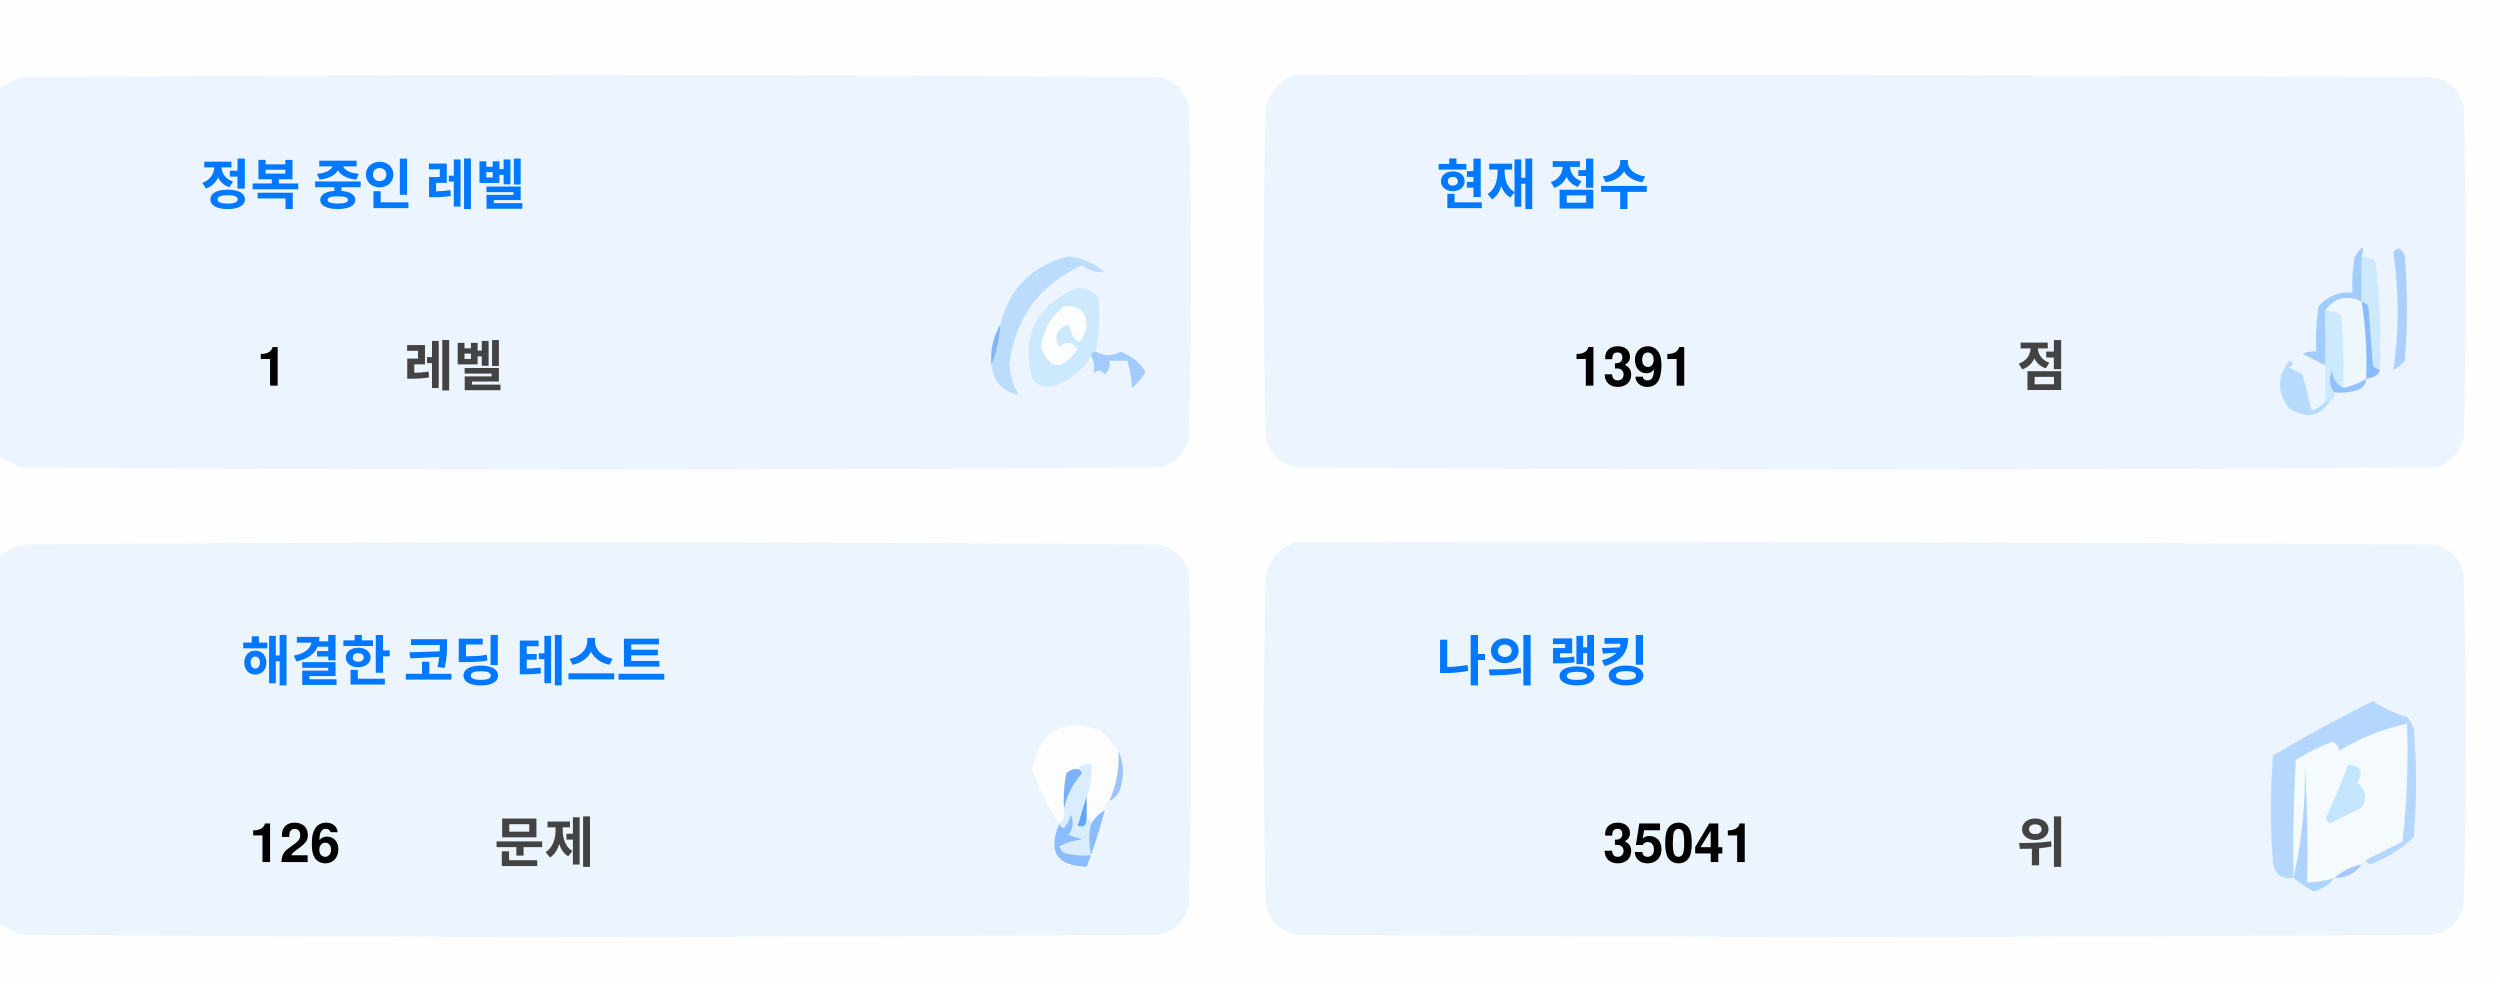
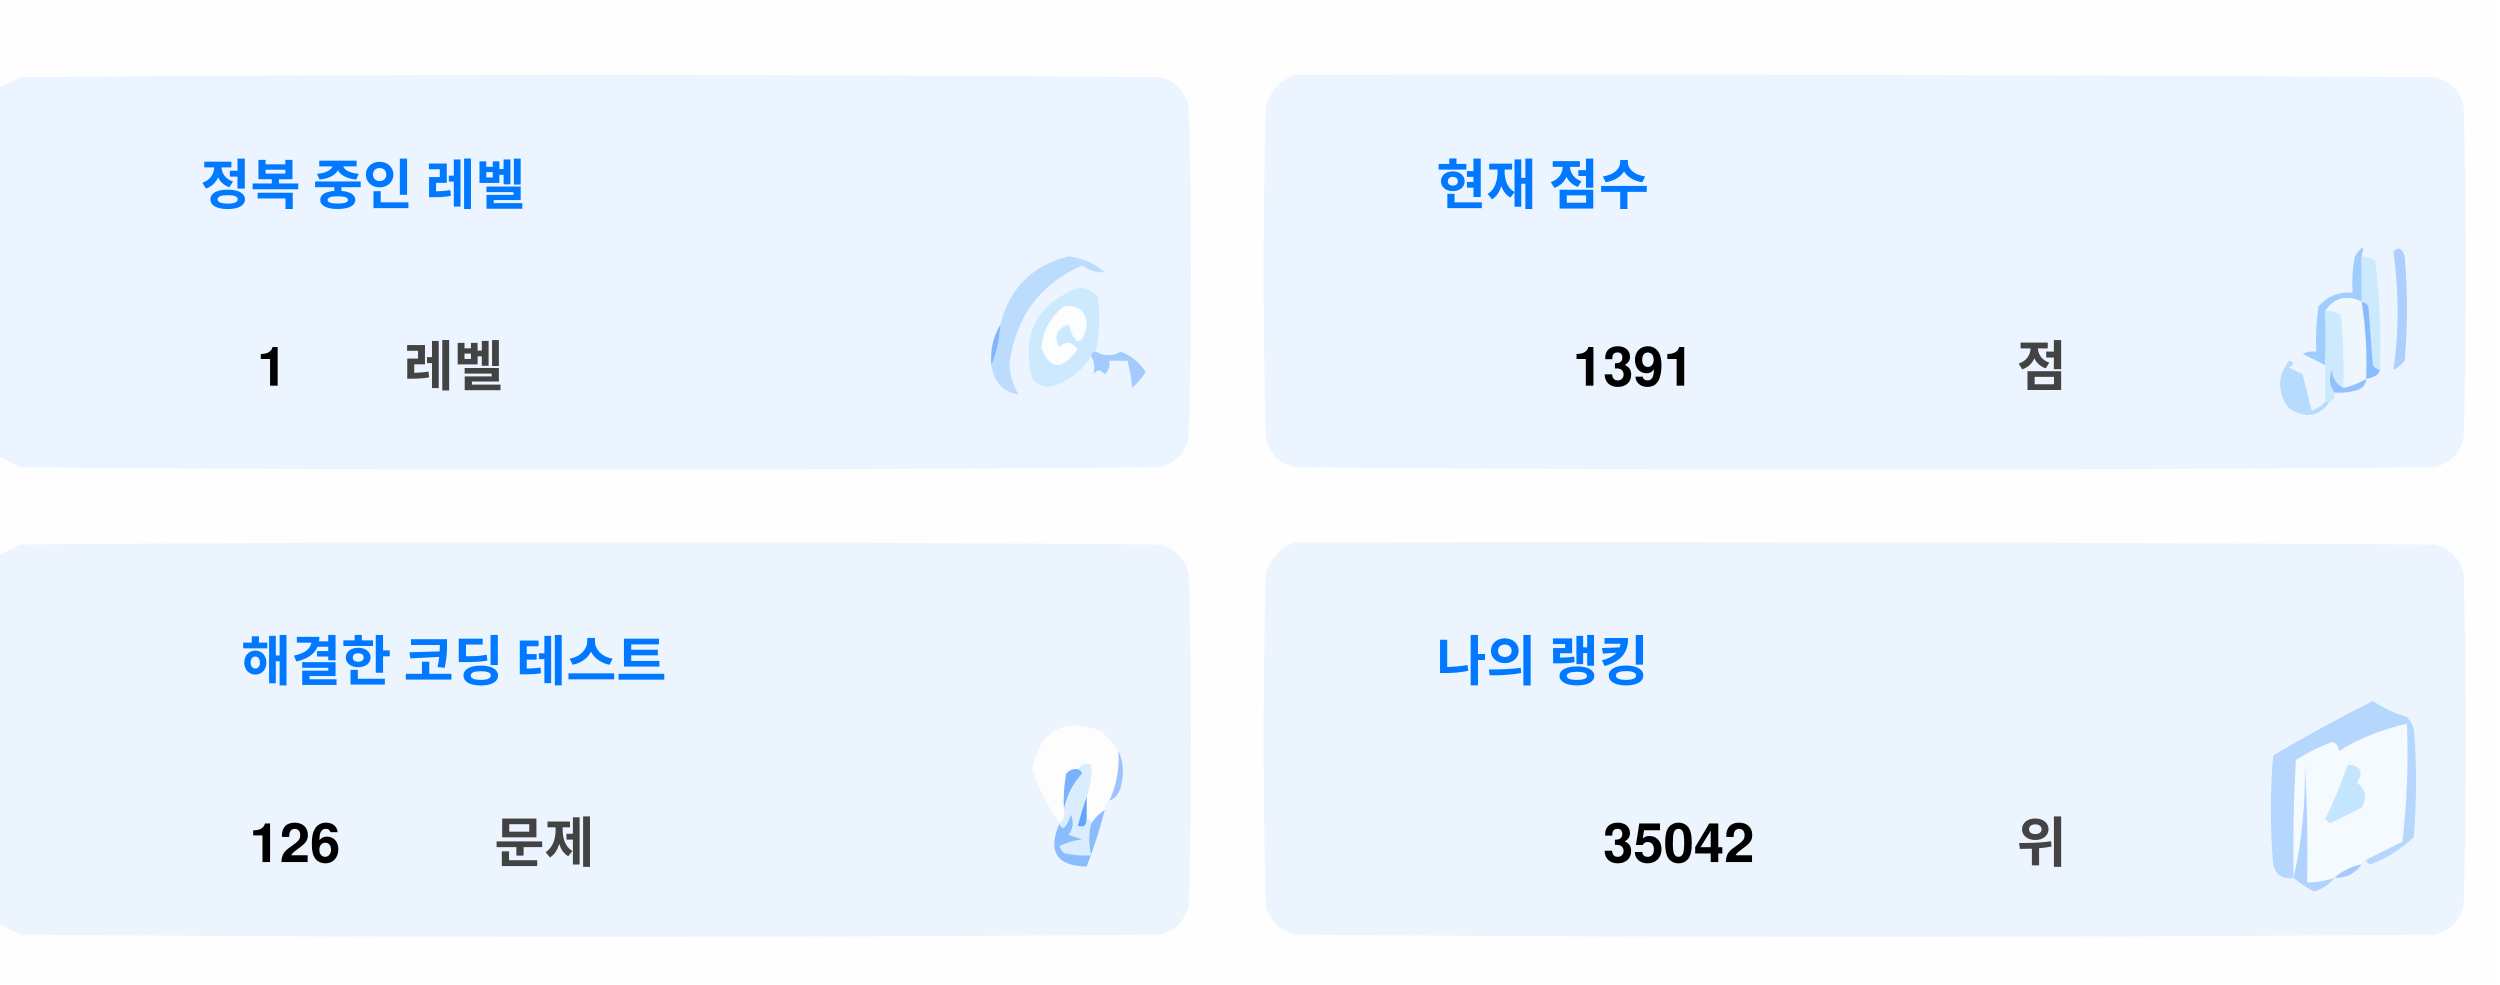
<svg xmlns="http://www.w3.org/2000/svg" version="1.1" width="551px" height="217px" style="shape-rendering:geometricPrecision; text-rendering:geometricPrecision; image-rendering:optimizeQuality; fill-rule:evenodd; clip-rule:evenodd">
  <style>.title {fill: #434343;font-size: 1rem;line-height: 1.5rem;font-weight: bold;font-family: -apple-system, BlinkMacSystemFont, Segoe UI, Helvetica, Arial, sans-serif, Apple Color Emoji, Segoe UI Emoji;}.desc {fill: #434343;font-size: 2.5rem;font-weight: bold;line-height: 1.5rem;font-family: -apple-system, BlinkMacSystemFont, Segoe UI, Helvetica, Arial, sans-serif, Apple Color Emoji, Segoe UI Emoji;}.desc-2 {fill: #434343;font-size: 1rem;font-weight: bold;line-height: 1.5rem;font-family: -apple-system, BlinkMacSystemFont, Segoe UI, Helvetica, Arial, sans-serif, Apple Color Emoji, Segoe UI Emoji;}.text, .desc {animation: twinkling 4s ease-in-out infinite;}@keyframes twinkling {40% { opacity: 1; }50% { opacity: 0.5; }60% { opacity: 1; }70% { opacity: 0.5; }80% { opacity: 1; }}</style>
  <g>
    <path style="opacity:1" fill="#fefefe" d="M -0.5,-0.5 C 183.167,-0.5 366.833,-0.5 550.5,-0.5C 550.5,71.833 550.5,144.167 550.5,216.5C 366.833,216.5 183.167,216.5 -0.5,216.5C -0.5,212.167 -0.5,207.833 -0.5,203.5C 1.14,204.32 2.807,205.153 4.5,206C 88.167,206.667 171.833,206.667 255.5,206C 259,205.167 261.167,203 262,199.5C 262.667,175.167 262.667,150.833 262,126.5C 261.167,123 259,120.833 255.5,120C 171.833,119.333 88.167,119.333 4.5,120C 2.807,120.847 1.14,121.68 -0.5,122.5C -0.5,115.167 -0.5,107.833 -0.5,100.5C 1.14,101.32 2.807,102.153 4.5,103C 88.167,103.667 171.833,103.667 255.5,103C 259,102.167 261.167,100 262,96.5C 262.667,72.167 262.667,47.833 262,23.5C 261.167,20 259,17.833 255.5,17C 171.833,16.333 88.167,16.333 4.5,17C 2.807,17.847 1.14,18.68 -0.5,19.5C -0.5,12.833 -0.5,6.167 -0.5,-0.5 Z" />
  </g>
  <g>
    <path style="opacity:1" fill="#ecf5ff" d="M -0.5,100.5 C -0.5,73.5 -0.5,46.5 -0.5,19.5C 1.14,18.68 2.807,17.847 4.5,17C 88.167,16.333 171.833,16.333 255.5,17C 259,17.833 261.167,20 262,23.5C 262.667,47.833 262.667,72.167 262,96.5C 261.167,100 259,102.167 255.5,103C 171.833,103.667 88.167,103.667 4.5,103C 2.807,102.153 1.14,101.32 -0.5,100.5 Z" />
  </g>
  <g>
    <path style="opacity:1" fill="#ecf5ff" d="M 285.5,16.5 C 369.167,16.333 452.834,16.5 536.5,17C 540,17.833 542.167,20 543,23.5C 543.667,47.833 543.667,72.167 543,96.5C 542.167,100 540,102.167 536.5,103C 452.833,103.667 369.167,103.667 285.5,103C 282,102.167 279.833,100 279,96.5C 278.333,72.167 278.333,47.833 279,23.5C 280.018,19.985 282.185,17.652 285.5,16.5 Z" />
  </g>
  <g>
    <path style="opacity:1" fill="#cdeafd" d="M 520.5,56.5 C 521.583,56.539 522.583,56.873 523.5,57.5C 524.498,65.472 524.831,73.472 524.5,81.5C 523.883,81.389 523.383,81.056 523,80.5C 522.667,76.167 522.333,71.833 522,67.5C 521.617,66.944 521.117,66.611 520.5,66.5C 520.5,63.167 520.5,59.833 520.5,56.5 Z" />
  </g>
  <g>
    <path style="opacity:1" fill="#abcfff" d="M 527.5,55.5 C 528.566,54.308 529.399,54.641 530,56.5C 530.667,64.167 530.667,71.833 530,79.5C 529.311,80.357 528.478,81.023 527.5,81.5C 528.758,73.08 528.758,64.414 527.5,55.5 Z" />
  </g>
  <g>
    <path style="opacity:1" fill="#bbdcfd" d="M 218.5,80.5 C 219.657,77.727 220.324,74.727 220.5,71.5C 222.49,63.51 227.49,58.51 235.5,56.5C 238.528,56.847 241.194,58.014 243.5,60C 241.744,60.141 240.078,59.641 238.5,58.5C 229.247,62.607 223.914,69.773 222.5,80C 222.565,82.526 223.232,84.859 224.5,87C 221.07,86.397 219.07,84.231 218.5,80.5 Z" />
  </g>
  <g>
    <path style="opacity:1" fill="#cde9fd" d="M 241.5,77.5 C 240.833,77.5 240.5,77.833 240.5,78.5C 238.628,81.529 235.961,83.695 232.5,85C 230.536,85.624 228.869,85.124 227.5,83.5C 225.021,73.791 228.354,67.124 237.5,63.5C 239.374,63.39 240.874,64.056 242,65.5C 242.497,69.524 242.331,73.524 241.5,77.5 Z" />
  </g>
  <g>
    <path style="opacity:1" fill="#fcfdfe" d="M 234.5,67.5 C 237.826,67.162 239.493,68.662 239.5,72C 238.334,76.434 237,76.267 235.5,71.5C 232.832,72.515 232.166,74.182 233.5,76.5C 235.017,75.089 236.351,75.256 237.5,77C 234.006,81.771 231.34,81.605 229.5,76.5C 229.904,72.771 231.571,69.771 234.5,67.5 Z" />
  </g>
  <g>
    <path style="opacity:1" fill="#a1ccfe" d="M 520.5,56.5 C 520.5,59.833 520.5,63.167 520.5,66.5C 517.238,64.922 514.572,65.589 512.5,68.5C 512.617,72.81 512.617,76.81 512.5,80.5C 510.86,79.68 509.193,78.847 507.5,78C 508.448,77.517 509.448,77.35 510.5,77.5C 510.335,74.15 510.502,70.817 511,67.5C 512.995,65.253 515.495,64.253 518.5,64.5C 518.336,61.813 518.503,59.146 519,56.5C 520.731,53.969 521.231,53.969 520.5,56.5 Z" />
  </g>
  <g>
    <path style="opacity:1" fill="#cde9fd" d="M 512.5,68.5 C 513.822,68.33 514.989,68.663 516,69.5C 516.499,74.823 516.666,80.156 516.5,85.5C 514.955,84.77 514.122,83.437 514,81.5C 513.22,83.387 513.387,85.054 514.5,86.5C 514.672,87.492 514.338,88.158 513.5,88.5C 513.167,88.5 512.833,88.5 512.5,88.5C 512.5,85.833 512.5,83.167 512.5,80.5C 512.617,76.81 512.617,72.81 512.5,68.5 Z" />
  </g>
  <g>
    <path style="opacity:1" fill="#eef6fe" d="M 520.5,66.5 C 521.407,72.106 521.74,77.773 521.5,83.5C 519.95,84.441 518.284,85.108 516.5,85.5C 516.666,80.156 516.499,74.823 516,69.5C 514.989,68.663 513.822,68.33 512.5,68.5C 514.572,65.589 517.238,64.922 520.5,66.5 Z" />
  </g>
  <g>
    <path style="opacity:1" fill="#88bcff" d="M 520.5,66.5 C 521.117,66.611 521.617,66.944 522,67.5C 522.333,71.833 522.667,76.167 523,80.5C 523.383,81.056 523.883,81.389 524.5,81.5C 524.445,82.469 523.445,83.136 521.5,83.5C 521.74,77.773 521.407,72.106 520.5,66.5 Z" />
  </g>
  <g>
    <path style="opacity:1" fill="#82b5fe" d="M 220.5,71.5 C 220.324,74.727 219.657,77.727 218.5,80.5C 218.215,77.171 218.882,74.171 220.5,71.5 Z" />
  </g>
  <g>
    <path style="opacity:1" fill="#a3cbfe" d="M 240.5,78.5 C 240.5,77.833 240.833,77.5 241.5,77.5C 243.391,78.536 245.224,78.536 247,77.5C 249.391,78.429 251.225,79.929 252.5,82C 251.681,83.319 250.681,84.486 249.5,85.5C 249.409,83.777 249.075,81.777 248.5,79.5C 247.167,79.5 245.833,79.5 244.5,79.5C 244.719,80.675 244.386,81.675 243.5,82.5C 242.575,81.359 241.741,81.359 241,82.5C 241.331,80.981 241.164,79.648 240.5,78.5 Z" />
  </g>
  <g>
    <path style="opacity:1" fill="#b7dbfd" d="M 512.5,88.5 C 512.833,88.5 513.167,88.5 513.5,88.5C 511.199,91.857 508.199,92.357 504.5,90C 501.872,86.535 501.872,83.035 504.5,79.5C 505.696,79.846 505.696,80.346 504.5,81C 505.5,81.5 506.5,82 507.5,82.5C 508.167,85.167 508.833,87.833 509.5,90.5C 510.739,90.058 511.739,89.391 512.5,88.5 Z" />
  </g>
  <g>
    <path style="opacity:1" fill="#92c1fe" d="M 516.5,85.5 C 518.284,85.108 519.95,84.441 521.5,83.5C 521.423,84.75 520.756,85.583 519.5,86C 517.866,86.493 516.199,86.66 514.5,86.5C 513.387,85.054 513.22,83.387 514,81.5C 514.122,83.437 514.955,84.77 516.5,85.5 Z" />
  </g>
  <g>
    <path style="opacity:1" fill="#ecf5fe" d="M -0.5,203.5 C -0.5,176.5 -0.5,149.5 -0.5,122.5C 1.14,121.68 2.807,120.847 4.5,120C 88.167,119.333 171.833,119.333 255.5,120C 259,120.833 261.167,123 262,126.5C 262.667,150.833 262.667,175.167 262,199.5C 261.167,203 259,205.167 255.5,206C 171.833,206.667 88.167,206.667 4.5,206C 2.807,205.153 1.14,204.32 -0.5,203.5 Z" />
  </g>
  <g>
    <path style="opacity:1" fill="#ecf5fe" d="M 285.5,119.5 C 369.167,119.333 452.834,119.5 536.5,120C 540,120.833 542.167,123 543,126.5C 543.667,150.833 543.667,175.167 543,199.5C 542.167,203 540,205.167 536.5,206C 452.833,206.667 369.167,206.667 285.5,206C 282,205.167 279.833,203 279,199.5C 278.333,175.167 278.333,150.833 279,126.5C 280.018,122.985 282.185,120.652 285.5,119.5 Z" />
  </g>
  <g>
    <path style="opacity:1" fill="#fdfdfe" d="M 246.5,165.5 C 246.758,169.367 246.092,173.034 244.5,176.5C 243.662,176.842 243.328,177.508 243.5,178.5C 242.272,179.306 241.272,180.306 240.5,181.5C 240.5,180.833 240.167,180.5 239.5,180.5C 239.5,178.833 239.5,177.167 239.5,175.5C 240.369,173.283 240.702,170.95 240.5,168.5C 239.209,168.263 238.209,168.596 237.5,169.5C 236.504,169.414 235.671,169.748 235,170.5C 234.503,173.146 234.336,175.813 234.5,178.5C 234.737,179.791 234.404,180.791 233.5,181.5C 230.986,177.806 228.986,173.806 227.5,169.5C 229.309,160.957 234.309,158.124 242.5,161C 244.07,162.397 245.404,163.897 246.5,165.5 Z" />
  </g>
  <g>
    <path style="opacity:1" fill="#f5faff" d="M 521.5,189.5 C 520.833,189.5 520.5,189.833 520.5,190.5C 518.181,190.992 516.181,191.992 514.5,193.5C 512.565,194.15 510.565,194.483 508.5,194.5C 508.666,185.827 508.5,177.16 508,168.5C 508.141,177.227 507.308,185.56 505.5,193.5C 505.334,184.827 505.5,176.16 506,167.5C 508.527,165.903 511.194,164.57 514,163.5C 515.011,163.892 515.511,164.559 515.5,165.5C 520.21,162.641 525.21,160.641 530.5,159.5C 530.831,168.192 530.498,176.859 529.5,185.5C 526.807,186.847 524.14,188.18 521.5,189.5 Z" />
  </g>
  <g>
    <path style="opacity:1" fill="#b6d7fd" d="M 521.5,189.5 C 524.14,188.18 526.807,186.847 529.5,185.5C 530.498,176.859 530.831,168.192 530.5,159.5C 525.21,160.641 520.21,162.641 515.5,165.5C 515.511,164.559 515.011,163.892 514,163.5C 511.194,164.57 508.527,165.903 506,167.5C 505.5,176.16 505.334,184.827 505.5,193.5C 503.089,193.863 501.589,192.863 501,190.5C 500.333,182.5 500.333,174.5 501,166.5C 508.173,162.246 515.507,158.246 523,154.5C 525.304,156.068 527.804,157.235 530.5,158C 531.126,158.75 531.626,159.584 532,160.5C 532.667,168.5 532.667,176.5 532,184.5C 529.292,187.111 526.125,189.111 522.5,190.5C 521.893,190.376 521.56,190.043 521.5,189.5 Z" />
  </g>
  <g>
    <path style="opacity:1" fill="#c3e5fe" d="M 517.5,168.5 C 520.317,168.801 520.984,170.134 519.5,172.5C 521.439,174.122 521.772,175.956 520.5,178C 518.167,179.167 515.833,180.333 513.5,181.5C 513.167,181.167 512.833,180.833 512.5,180.5C 514.414,176.515 516.081,172.515 517.5,168.5 Z" />
  </g>
  <g>
    <path style="opacity:1" fill="#7ab1fc" d="M 237.5,169.5 C 238.043,169.56 238.376,169.893 238.5,170.5C 236.395,172.836 235.062,175.503 234.5,178.5C 234.336,175.813 234.503,173.146 235,170.5C 235.671,169.748 236.504,169.414 237.5,169.5 Z" />
  </g>
  <g>
    <path style="opacity:1" fill="#afd3ff" d="M 514.5,193.5 C 513.378,194.947 511.878,195.947 510,196.5C 508.348,195.601 506.848,194.601 505.5,193.5C 507.308,185.56 508.141,177.227 508,168.5C 508.5,177.16 508.666,185.827 508.5,194.5C 510.565,194.483 512.565,194.15 514.5,193.5 Z" />
  </g>
  <g>
    <path style="opacity:1" fill="#9cc3fd" d="M 246.5,165.5 C 247.634,167.966 247.801,170.633 247,173.5C 246.623,174.942 245.79,175.942 244.5,176.5C 246.092,173.034 246.758,169.367 246.5,165.5 Z" />
  </g>
  <g>
    <path style="opacity:1" fill="#62a6fc" d="M 239.5,175.5 C 239.5,177.167 239.5,178.833 239.5,180.5C 239.483,182.028 238.816,182.528 237.5,182C 238.117,179.723 238.784,177.556 239.5,175.5 Z" />
  </g>
  <g>
    <path style="opacity:1" fill="#daedfe" d="M 237.5,169.5 C 238.209,168.596 239.209,168.263 240.5,168.5C 240.702,170.95 240.369,173.283 239.5,175.5C 238.784,177.556 238.117,179.723 237.5,182C 238.816,182.528 239.483,182.028 239.5,180.5C 240.167,180.5 240.5,180.833 240.5,181.5C 239.918,183.669 239.918,186.002 240.5,188.5C 238.473,188.662 236.473,188.495 234.5,188C 234.043,187.586 233.709,187.086 233.5,186.5C 235.078,185.702 236.744,185.202 238.5,185C 237.5,184.667 236.5,184.333 235.5,184C 236.554,182.612 236.72,181.112 236,179.5C 235.751,180.624 235.251,181.624 234.5,182.5C 233.893,182.376 233.56,182.043 233.5,181.5C 234.404,180.791 234.737,179.791 234.5,178.5C 235.062,175.503 236.395,172.836 238.5,170.5C 238.376,169.893 238.043,169.56 237.5,169.5 Z" />
  </g>
  <g>
    <path style="opacity:1" fill="#8bbcfd" d="M 243.5,178.5 C 242.395,182.803 241.062,186.969 239.5,191C 232.857,190.847 230.857,187.68 233.5,181.5C 233.56,182.043 233.893,182.376 234.5,182.5C 235.251,181.624 235.751,180.624 236,179.5C 236.72,181.112 236.554,182.612 235.5,184C 236.5,184.333 237.5,184.667 238.5,185C 236.744,185.202 235.078,185.702 233.5,186.5C 233.709,187.086 234.043,187.586 234.5,188C 236.473,188.495 238.473,188.662 240.5,188.5C 239.918,186.002 239.918,183.669 240.5,181.5C 241.272,180.306 242.272,179.306 243.5,178.5 Z" />
  </g>
  <g>
    <path style="opacity:1" fill="#a4c8ff" d="M 520.5,190.5 C 519.089,192.539 517.089,193.539 514.5,193.5C 516.181,191.992 518.181,190.992 520.5,190.5 Z" />
  </g>
  <text text-anchor="middle" x="80" y="45" class="title" style="fill:#0078ff;" stroke="#none" stroke-width="1">정복 중인 레벨</text>
  <text text-anchor="middle" x="60" y="85" class="desc" style="fill:#000000;" stroke="#none" stroke-width="1">1</text>
  <text text-anchor="middle" x="100" y="85" class="desc-2" style="fill:#434343;" stroke="#none" stroke-width="1">레벨</text>
  <text text-anchor="middle" x="340" y="45" class="title" style="fill:#0078ff;" stroke="#none" stroke-width="1">현재 점수</text>
  <text text-anchor="middle" x="360" y="85" class="desc" style="fill:#000000;" stroke="#none" stroke-width="1">1391</text>
  <text text-anchor="middle" x="450" y="85" class="desc-2" style="fill:#434343;" stroke="#none" stroke-width="1">점</text>
  <text text-anchor="middle" x="100" y="150" class="title" style="fill:#0078ff;" stroke="#none" stroke-width="1">해결한 코딩 테스트</text>
  <text text-anchor="middle" x="65" y="190" class="desc" style="fill:#000000;" stroke="#none" stroke-width="1">126</text>
  <text text-anchor="middle" x="120" y="190" class="desc-2" style="fill:#434343;" stroke="#none" stroke-width="1">문제</text>
  <text text-anchor="middle" x="340" y="150" class="title" style="fill:#0078ff;" stroke="#none" stroke-width="1">나의 랭킹</text>
-   <text text-anchor="middle" x="370" y="190" class="desc" style="fill:#000000;" stroke="#none" stroke-width="1">35041</text>
+   <text text-anchor="middle" x="370" y="190" class="desc" style="fill:#000000;" stroke="#none" stroke-width="1">35042</text>
  <text text-anchor="middle" x="450" y="190" class="desc-2" style="fill:#434343;" stroke="#none" stroke-width="1">위</text>
</svg>
